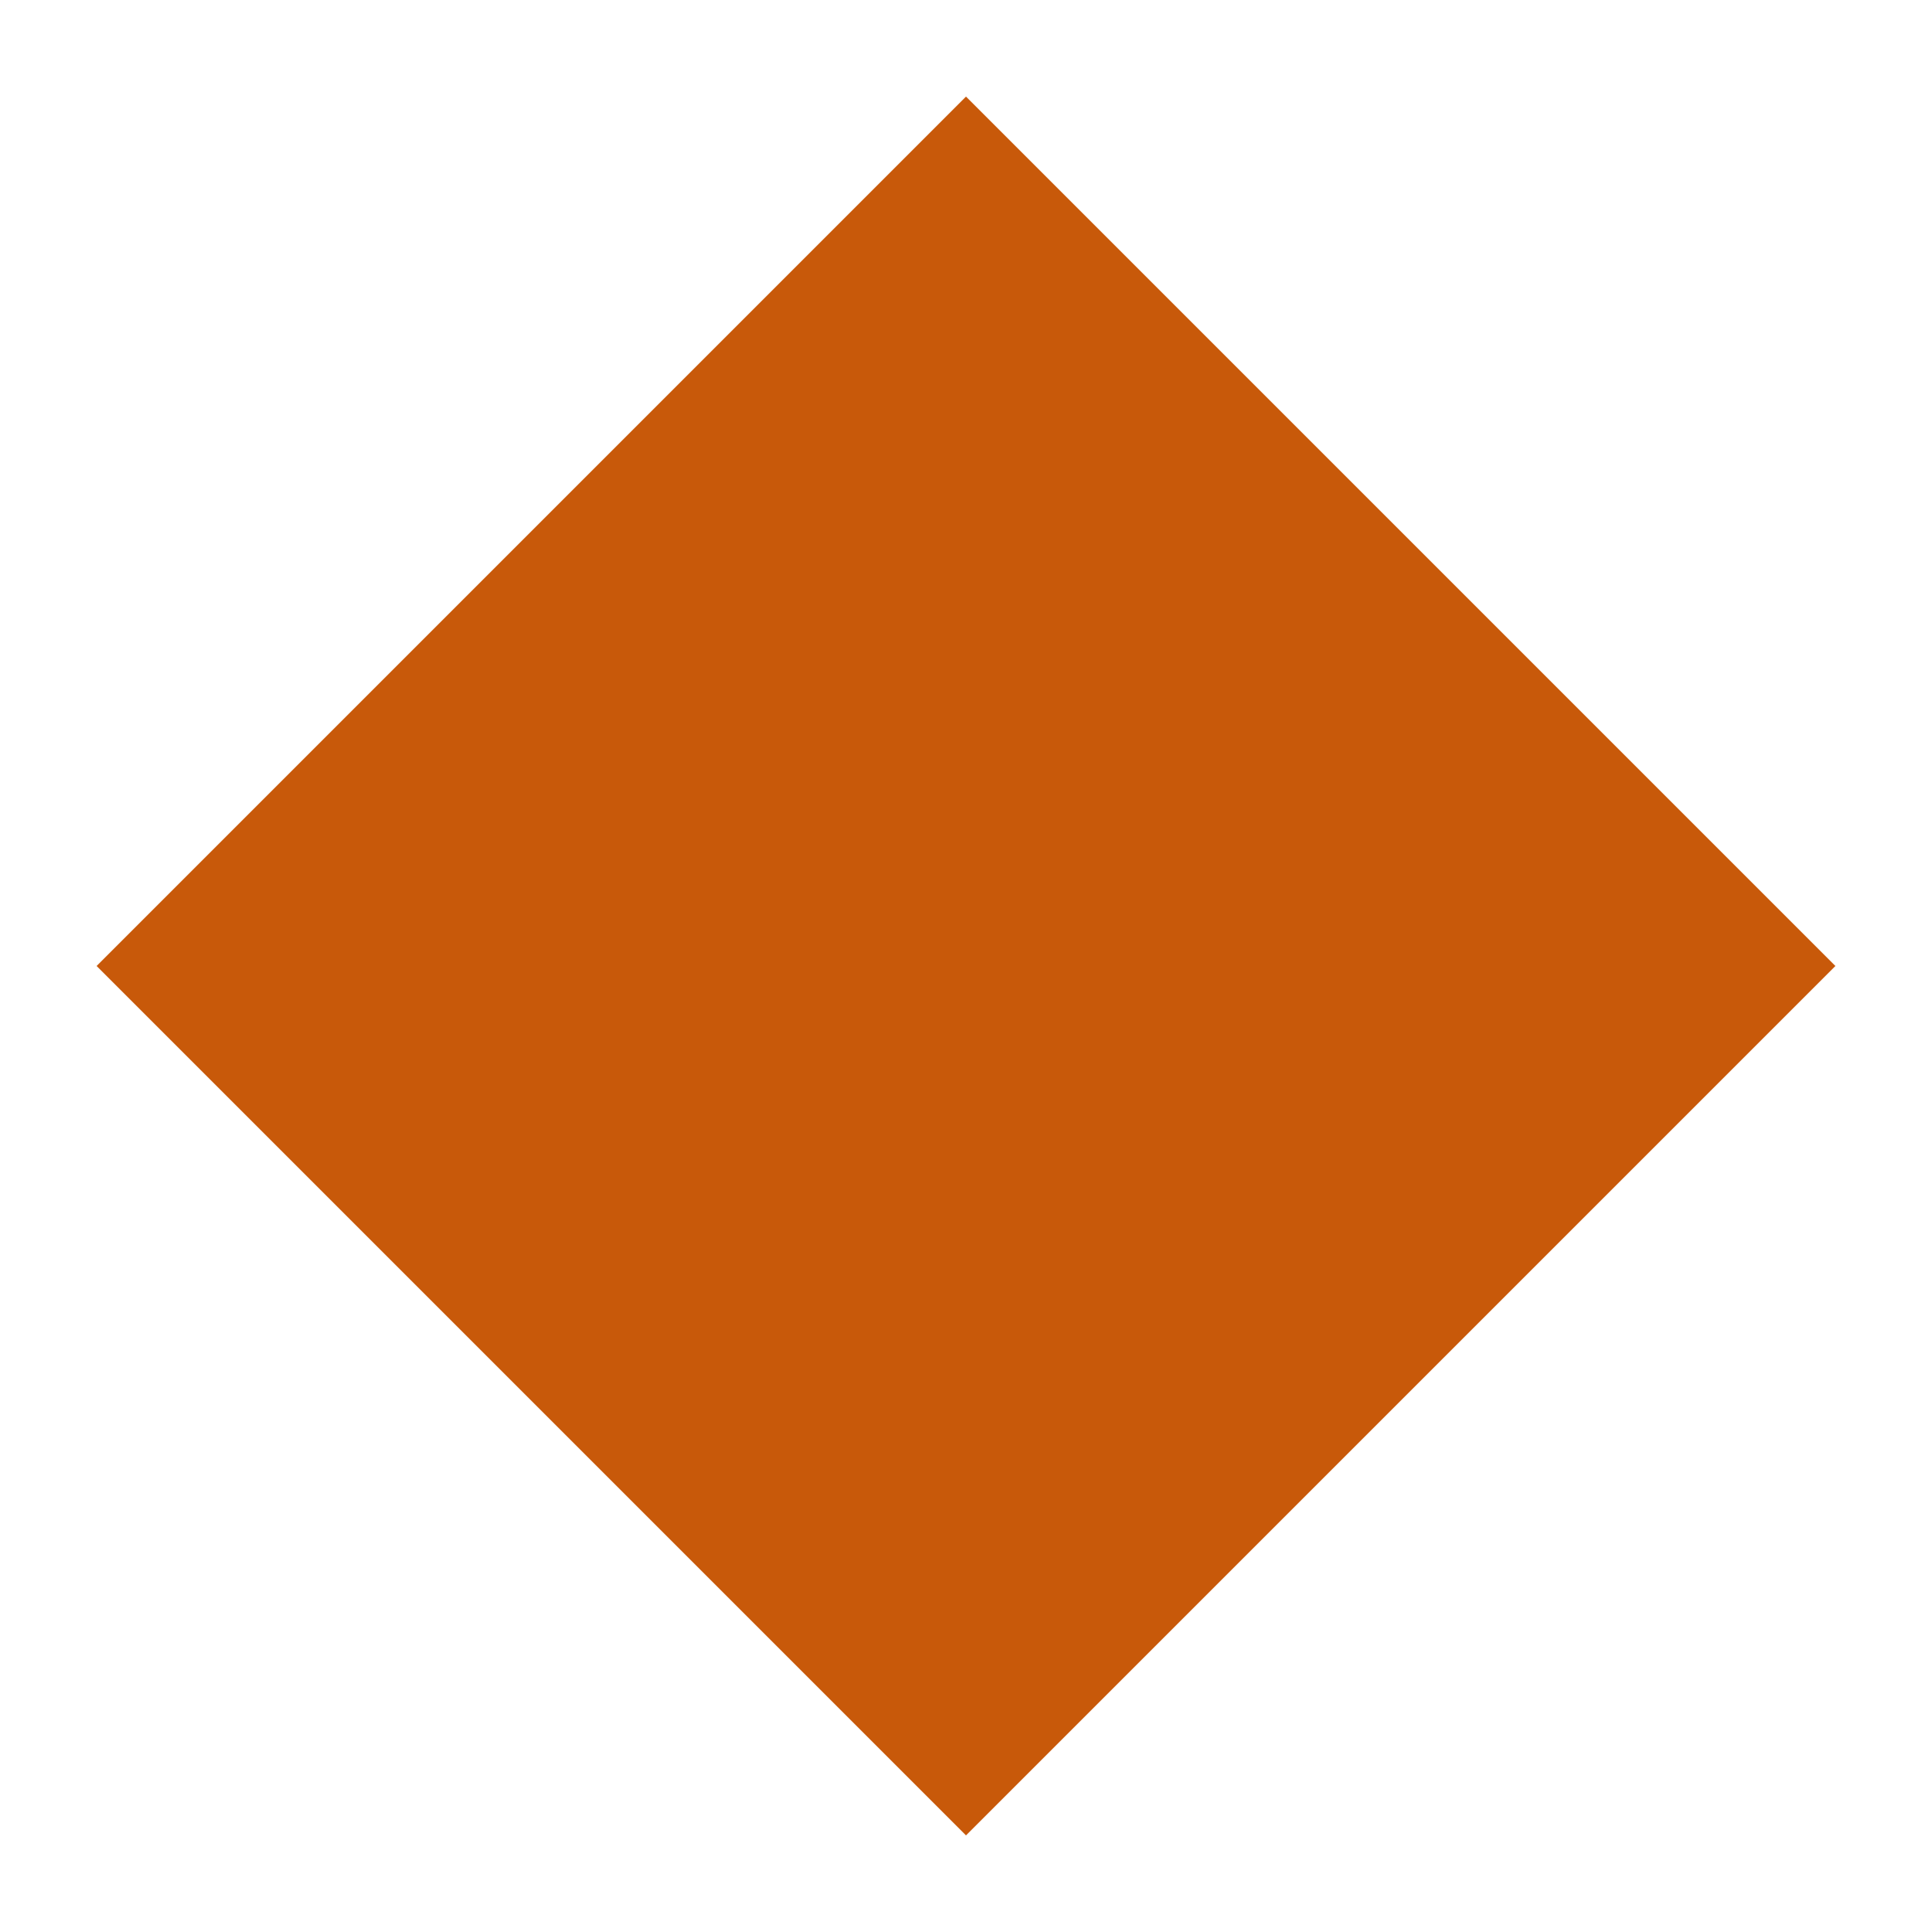
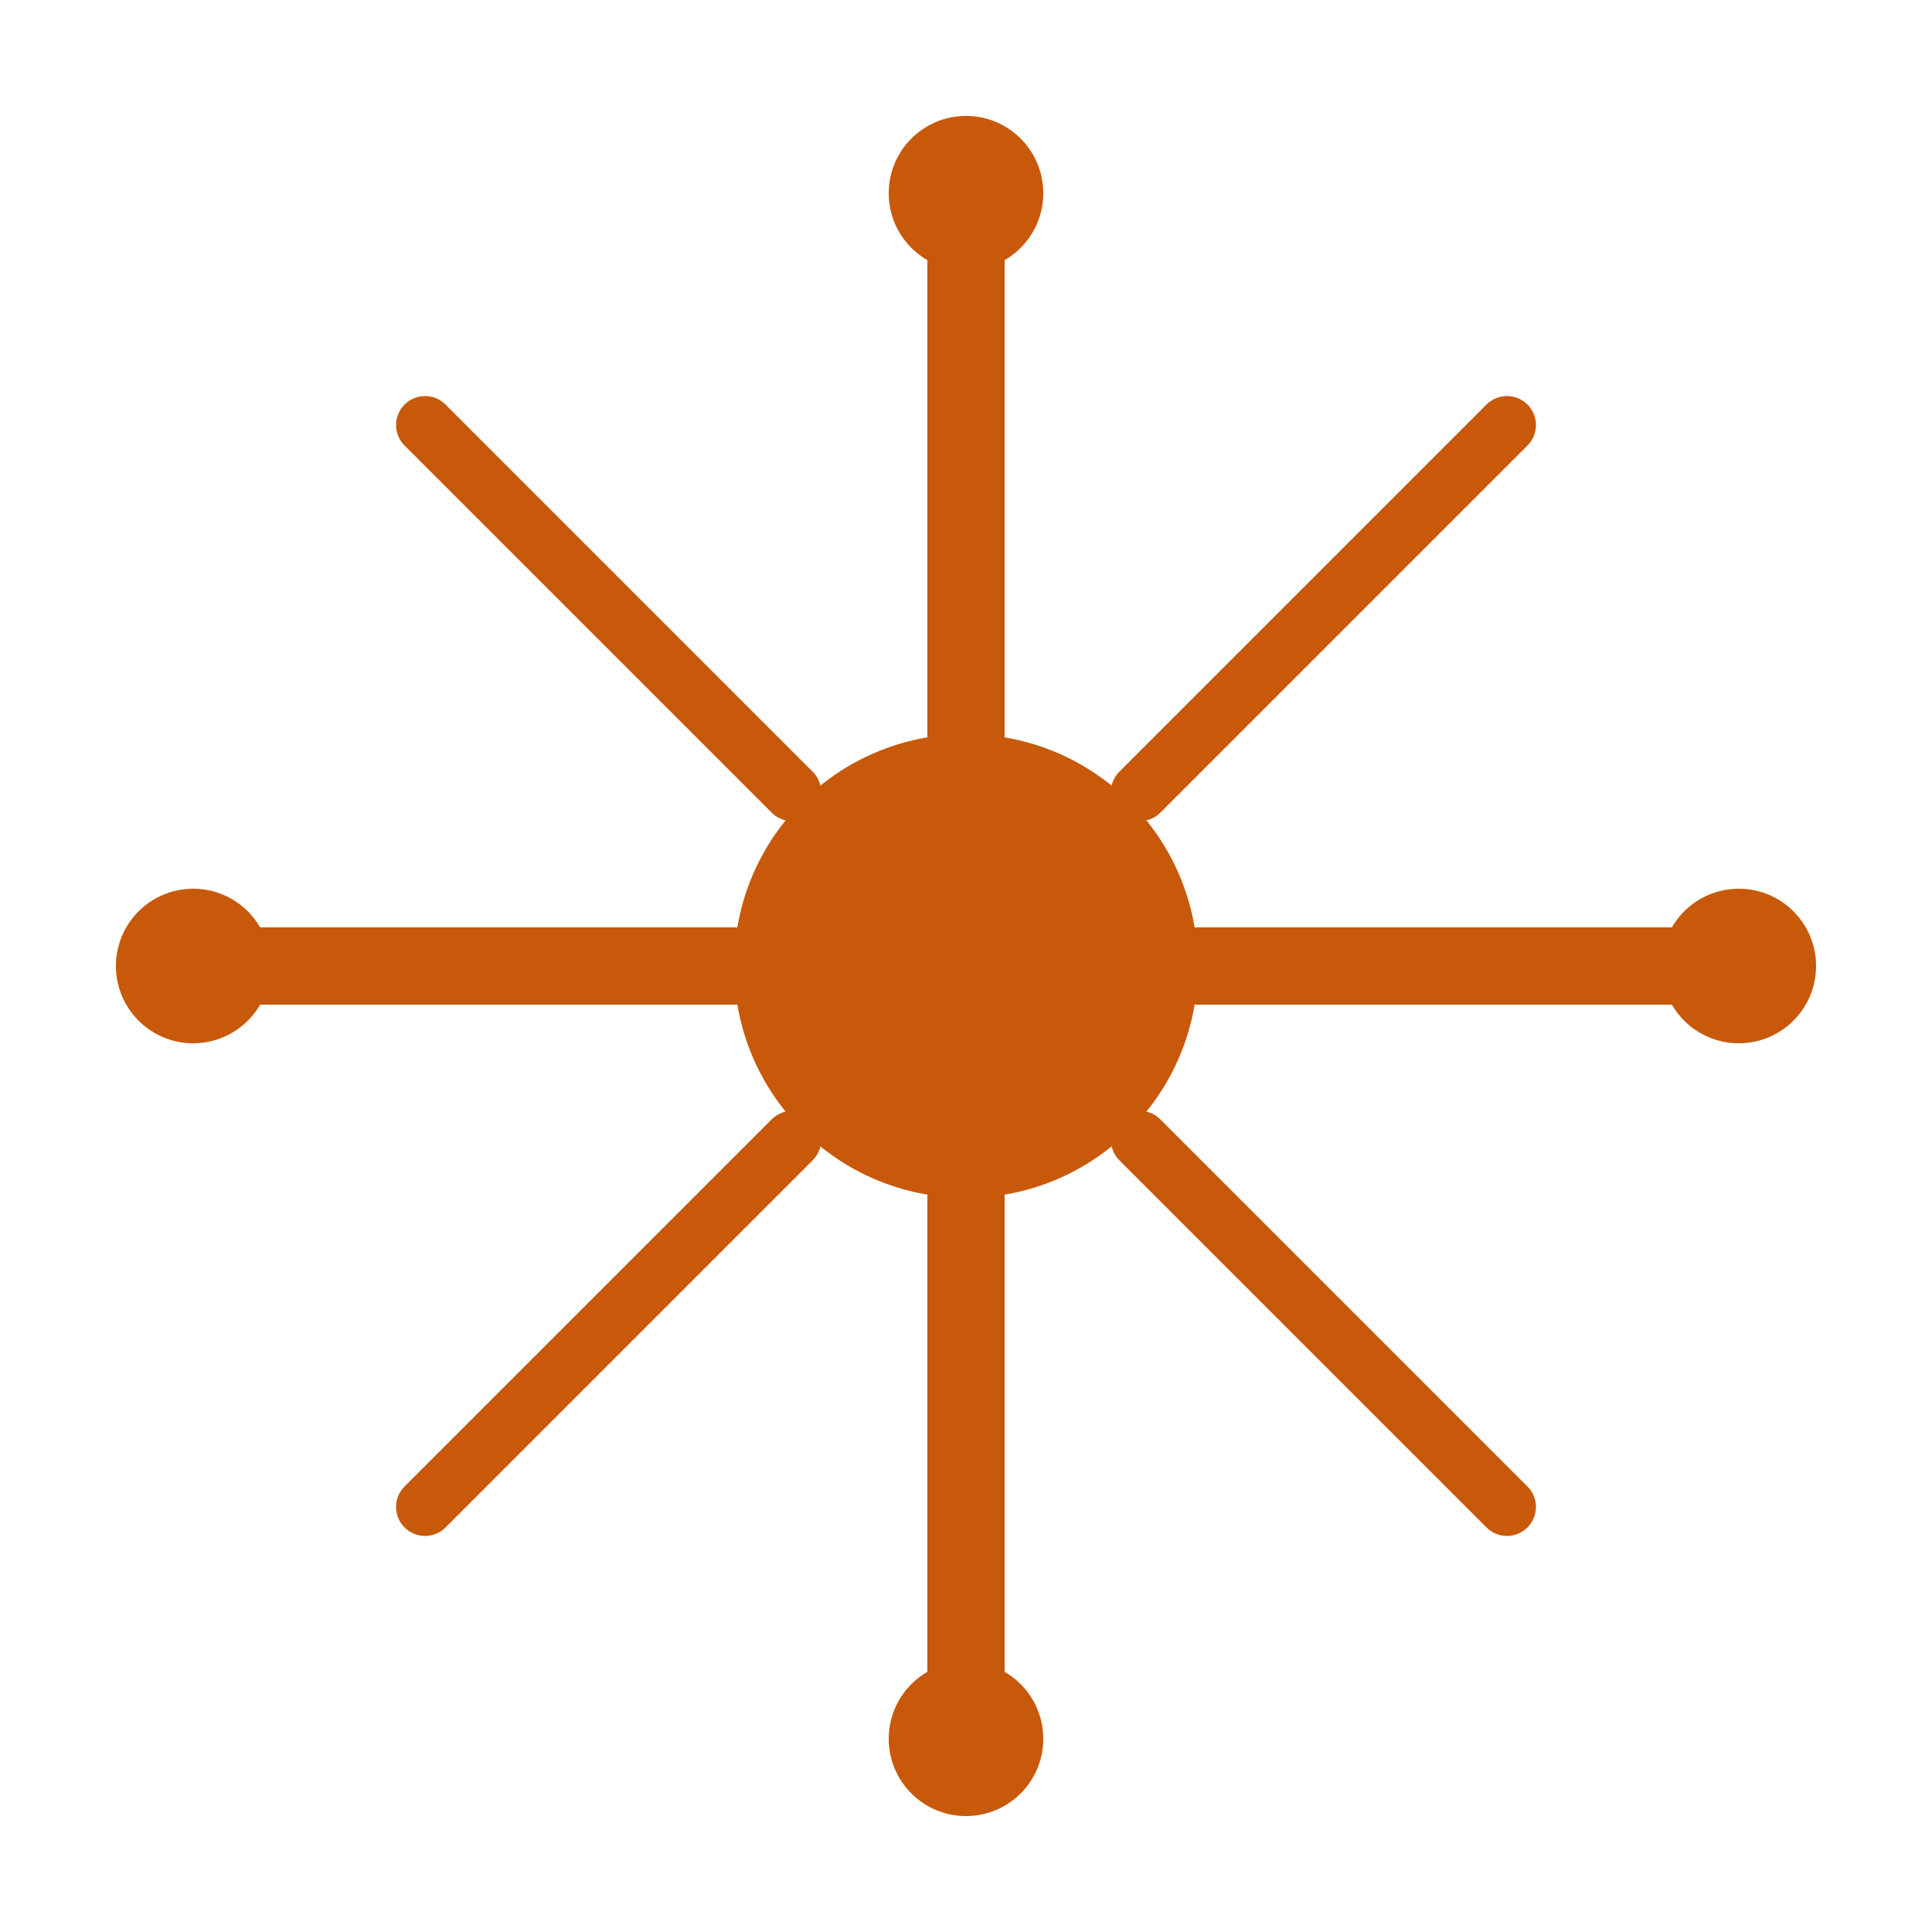
<svg xmlns="http://www.w3.org/2000/svg" viewBox="0 0 100 100">
-   <polygon points="50,5 95,50 50,95 5,50" fill="#c8590a" />
+   <circle cx="50" cy="50" r="12" fill="#c8590a" />
+   <line x1="50" y1="10" x2="50" y2="38" stroke="#c8590a" stroke-width="4" stroke-linecap="round" />
+   <line x1="50" y1="62" x2="50" y2="90" stroke="#c8590a" stroke-width="4" stroke-linecap="round" />
+   <line x1="10" y1="50" x2="38" y2="50" stroke="#c8590a" stroke-width="4" stroke-linecap="round" />
+   <line x1="62" y1="50" x2="90" y2="50" stroke="#c8590a" stroke-width="4" stroke-linecap="round" />
+   <line x1="22" y1="22" x2="41" y2="41" stroke="#c8590a" stroke-width="3" stroke-linecap="round" />
+   <line x1="59" y1="59" x2="78" y2="78" stroke="#c8590a" stroke-width="3" stroke-linecap="round" />
+   <line x1="78" y1="22" x2="59" y2="41" stroke="#c8590a" stroke-width="3" stroke-linecap="round" />
+   <line x1="41" y1="59" x2="22" y2="78" stroke="#c8590a" stroke-width="3" stroke-linecap="round" />
+   <circle cx="50" cy="10" r="4" fill="#c8590a" />
+   <circle cx="50" cy="90" r="4" fill="#c8590a" />
+   <circle cx="10" cy="50" r="4" fill="#c8590a" />
+   <circle cx="90" cy="50" r="4" fill="#c8590a" />
</svg>
